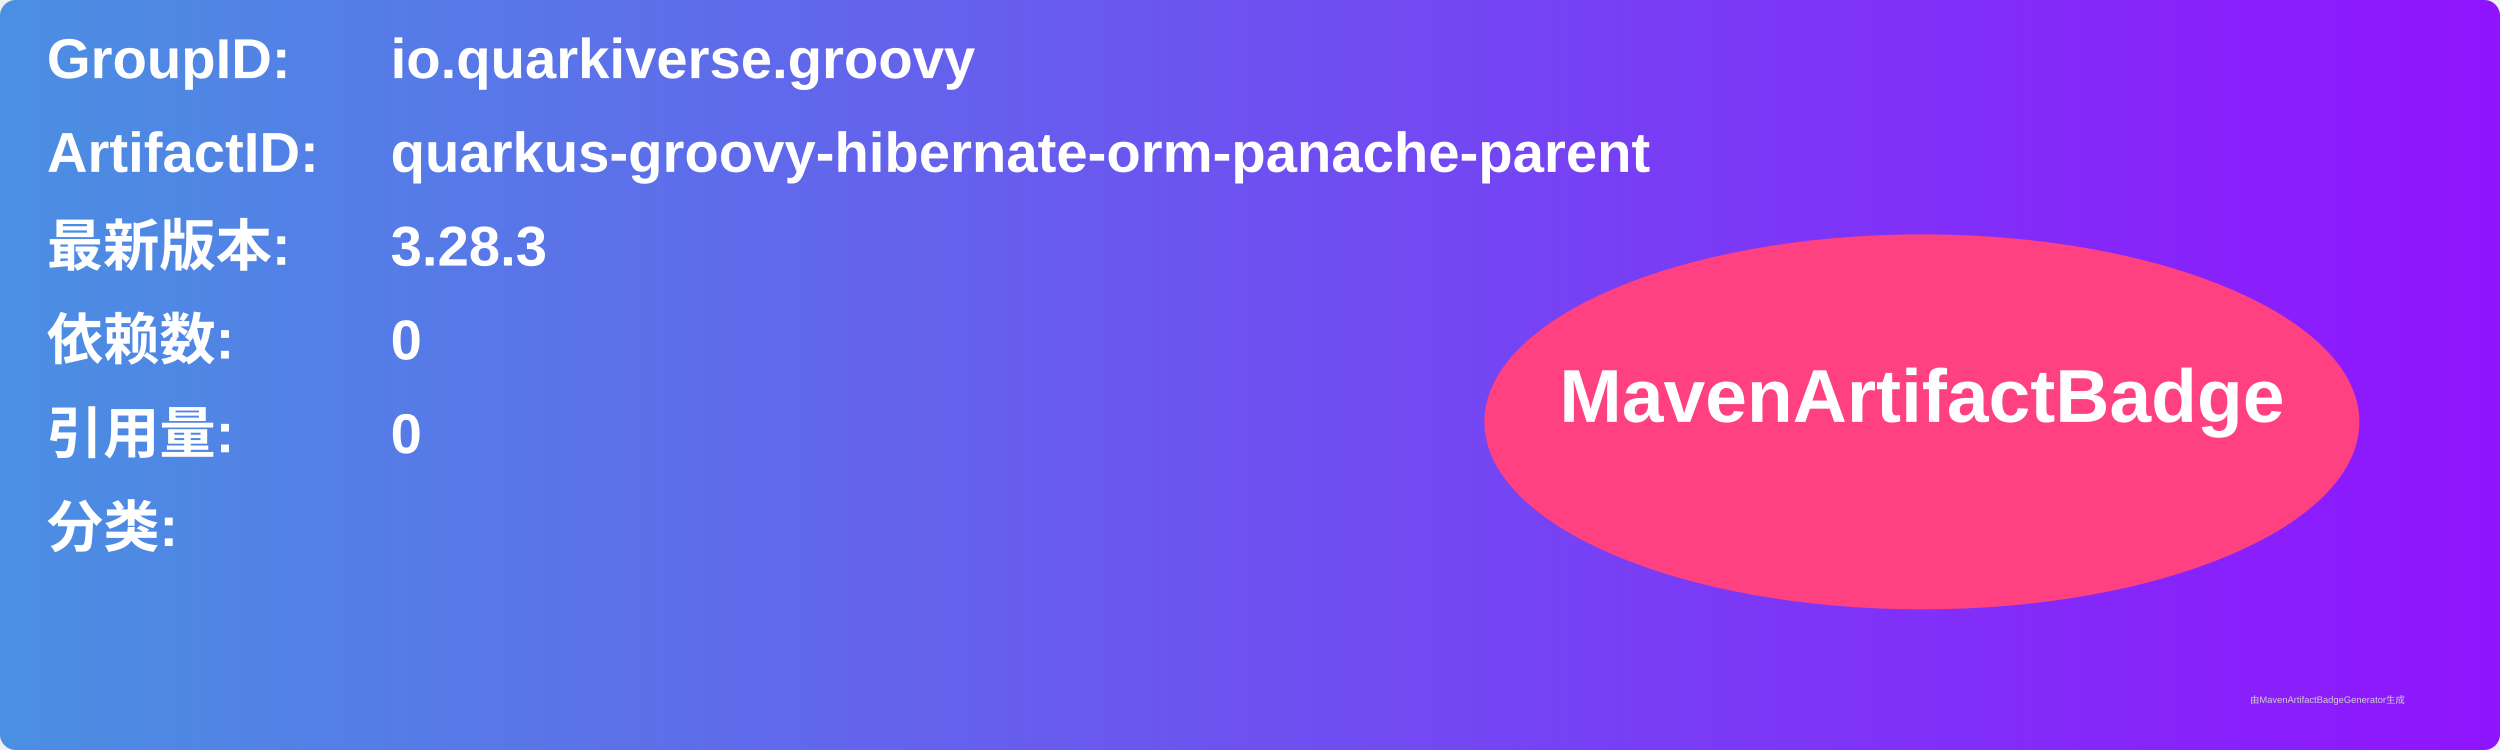
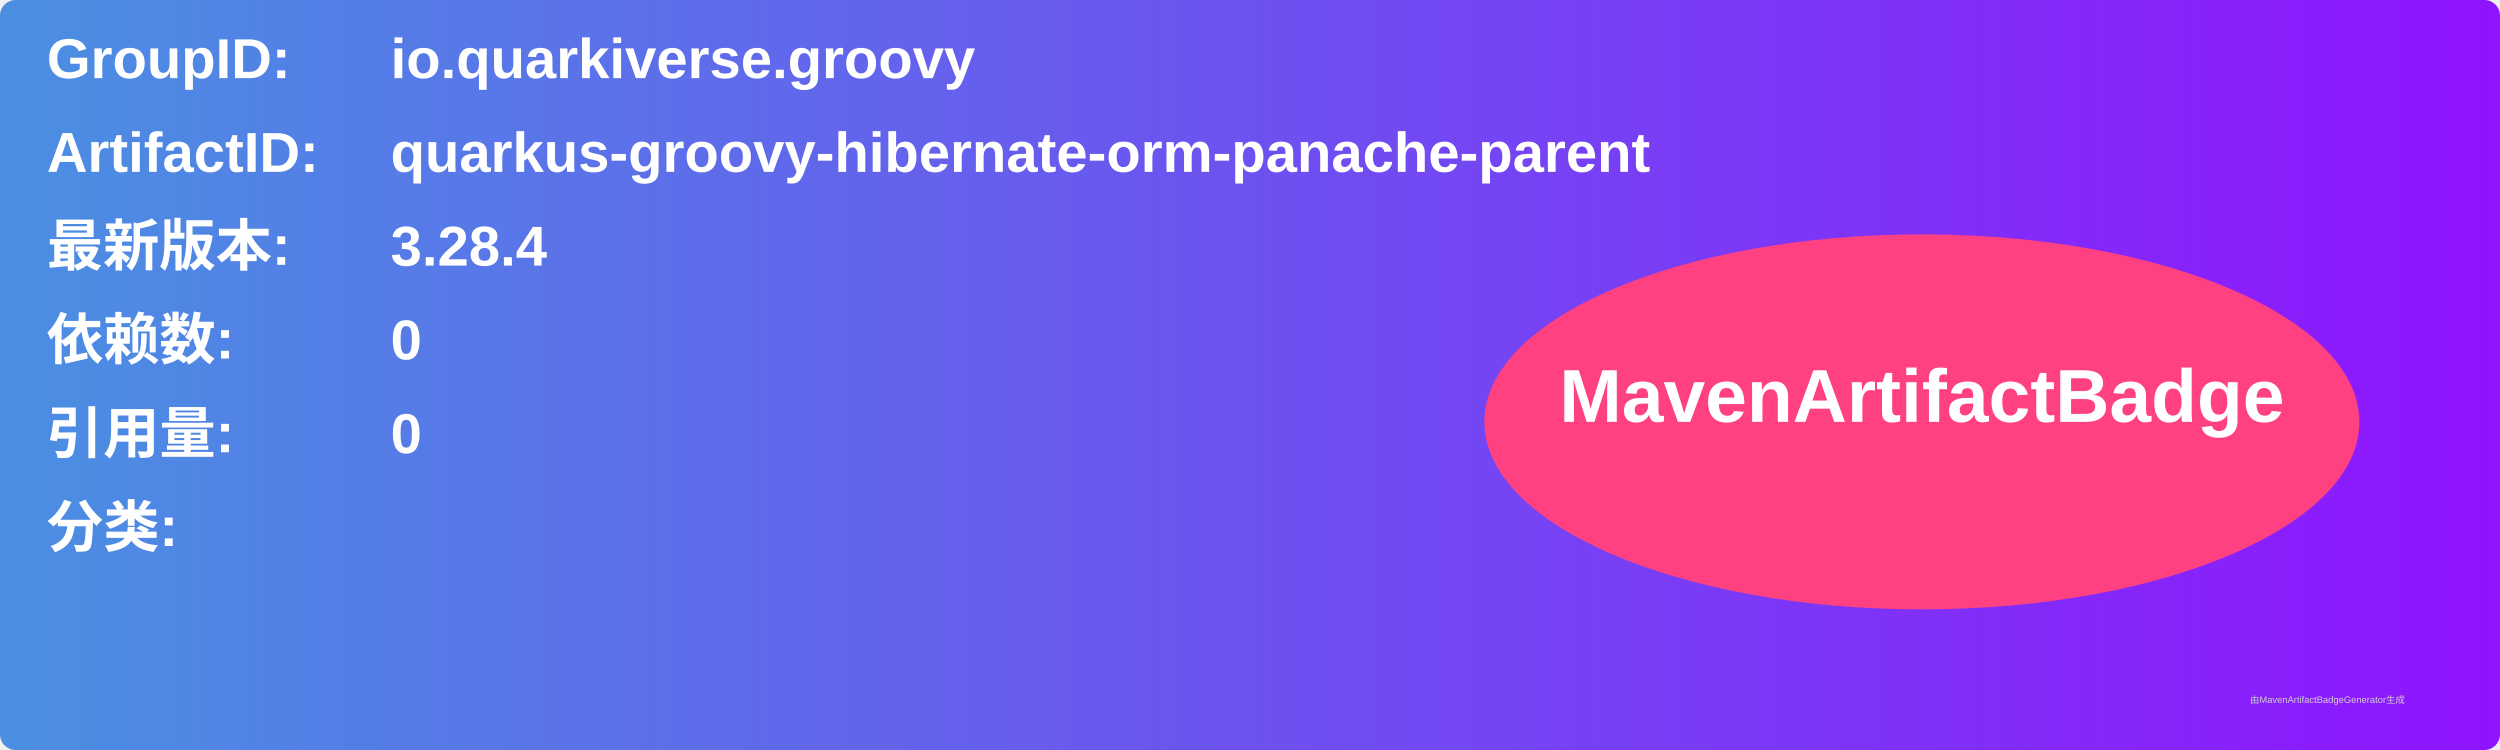
<svg xmlns="http://www.w3.org/2000/svg" width="800" height="240" viewBox="0 0 800 240">
  <linearGradient id="grad" x1="0%" y1="0%" x2="100%" y2="0%">
    <stop offset="0%" stop-color="#4a90e2" />
    <stop offset="100%" stop-color="#9013fe" />
  </linearGradient>
  <rect width="100%" height="100%" rx="5" ry="5" fill="url(#grad)" />
  <g transform="translate(15, 15)">
    <text x="0" y="10" font-family="Arial" font-size="18" fill="white" font-weight="bold" width="260">GroupID:</text>
    <text x="110" y="10" font-family="Arial" font-size="18" fill="white" font-weight="bold" width="460">io.quarkiverse.groovy</text>
    <text x="0" y="40" font-family="Arial" font-size="18" fill="white" font-weight="bold" width="260">ArtifactID:</text>
    <text x="110" y="40" font-family="Arial" font-size="18" fill="white" font-weight="bold" width="460">quarkus-groovy-hibernate-orm-panache-parent</text>
    <text x="0" y="70" font-family="Arial" font-size="18" fill="white" font-weight="bold">最新版本:</text>
    <text x="110" y="70" font-family="Arial" font-size="18" fill="white" font-weight="bold">
-       <tspan font-weight="bold">3.28.3</tspan>
+       <tspan font-weight="bold">3.28.4</tspan>
    </text>
    <text x="0" y="100" font-family="Arial" font-size="18" fill="white" font-weight="bold">依赖数: </text>
    <text x="110" y="100" font-family="Arial" font-size="18" fill="white">
      <tspan font-weight="bold">0</tspan>
    </text>
    <text x="0" y="130" font-family="Arial" font-size="18" fill="white" font-weight="bold">引用量: </text>
    <text x="110" y="130" font-family="Arial" font-size="18" fill="white">
      <tspan font-weight="bold">0</tspan>
    </text>
    <text x="0" y="160" font-family="Arial" font-size="18" fill="white" font-weight="bold">分类:</text>
    <text x="10" y="190" font-family="Arial" font-size="10" fill="white">
      <tspan font-weight="bold" />
    </text>
    <ellipse cx="600" cy="120" rx="140" ry="60" fill="#ff4081" />
    <text x="600" y="120" text-anchor="middle" font-family="Arial" font-size="24" fill="white" font-weight="bold">MavenArtifactBadge</text>
  </g>
  <text x="720" y="225" font-family="Arial" font-size="3" fill="#d0d0d0">由MavenArtifactBadgeGenerator生成</text>
</svg>
